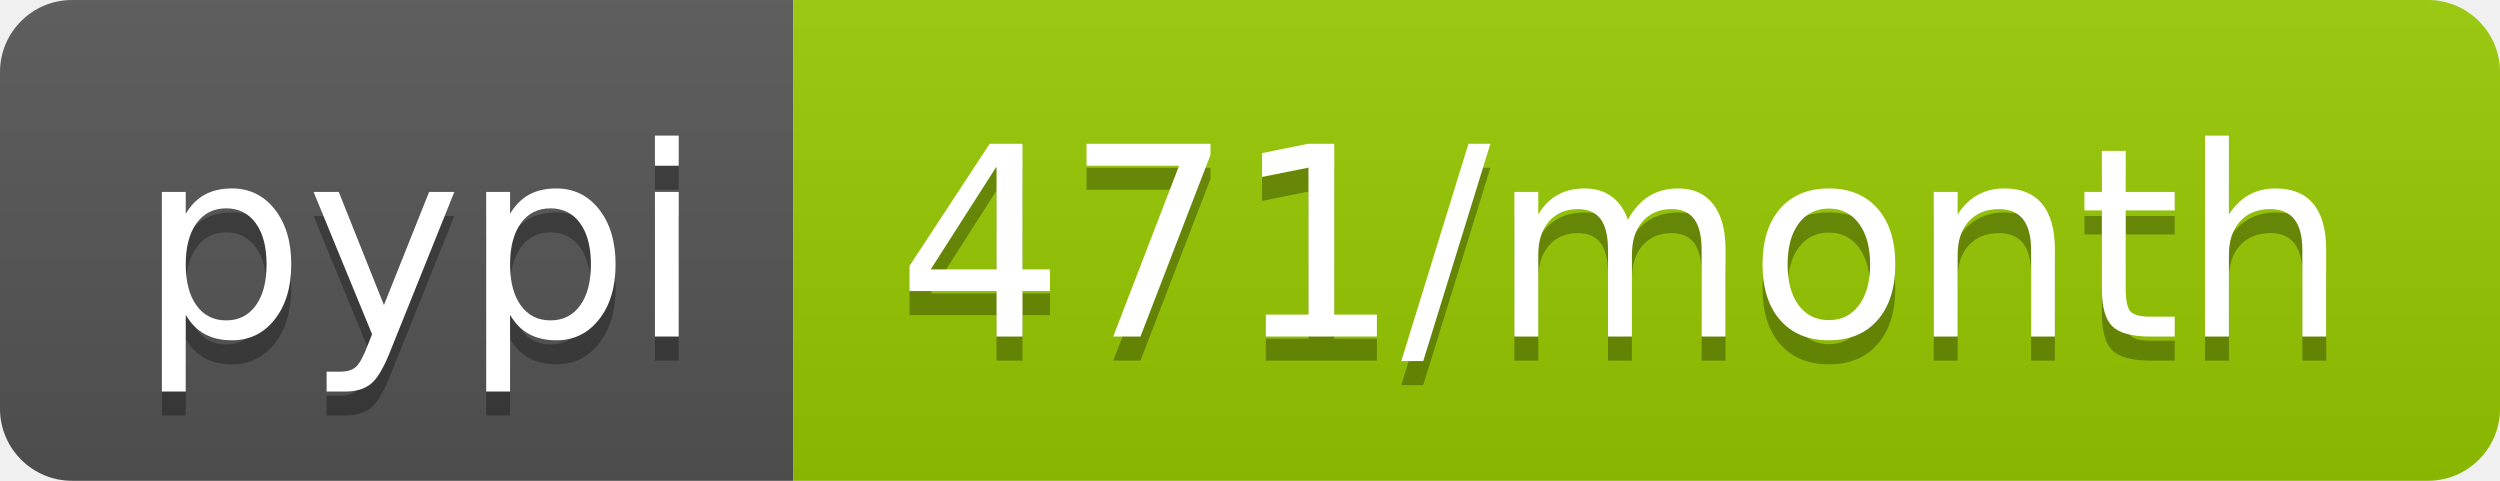
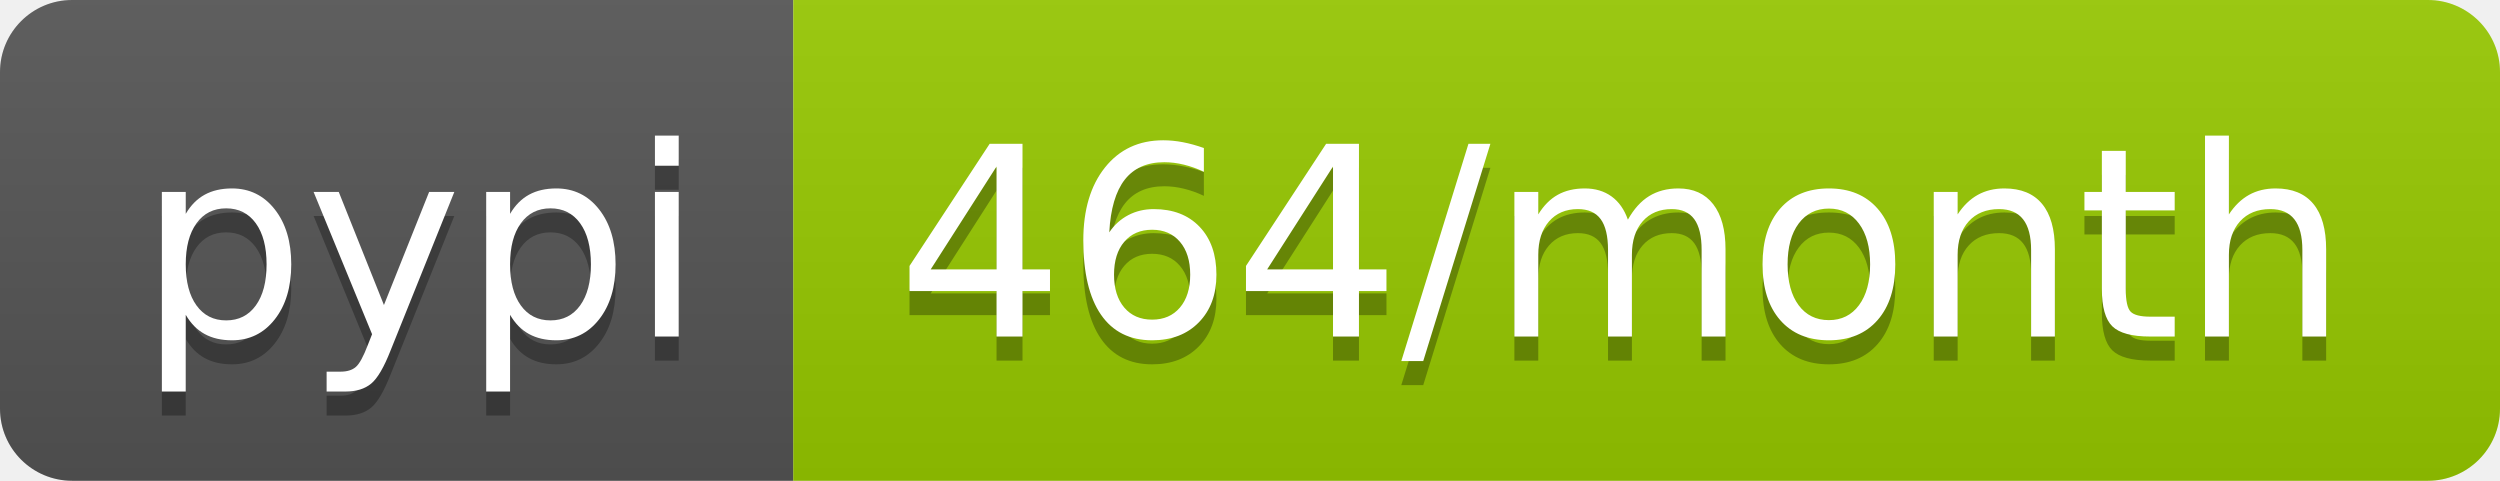
- <svg xmlns="http://www.w3.org/2000/svg" width="104" height="20" role="img" aria-label="pypi: 471/month">
+ <svg xmlns="http://www.w3.org/2000/svg" width="104" height="20" role="img" aria-label="pypi: 464/month">
  <linearGradient id="s" x2="0" y2="100%">
    <stop offset="0" stop-color="#bbb" stop-opacity=".1" />
    <stop offset="1" stop-opacity=".1" />
  </linearGradient>
  <clipPath id="r">
    <rect width="104" height="20" rx="3" fill="#fff" />
  </clipPath>
  <g clip-path="url(#r)">
    <rect width="33" height="20" fill="#555" />
    <rect x="33" width="71" height="20" fill="#97ca00" />
    <rect width="104" height="20" fill="url(#s)" />
  </g>
  <g fill="#fff" text-anchor="middle" font-family="Verdana,Geneva,DejaVu Sans,sans-serif" text-rendering="geometricPrecision" font-size="110">
    <text aria-hidden="true" x="175" y="150" fill="#010101" fill-opacity=".3" transform="scale(.1)" textLength="230">pypi</text>
    <text x="175" y="140" transform="scale(.1)" fill="#fff" textLength="230">pypi</text>
-     <text aria-hidden="true" x="675" y="150" fill="#010101" fill-opacity=".3" transform="scale(.1)" textLength="610">471/month</text>
-     <text x="675" y="140" transform="scale(.1)" fill="#fff" textLength="610">471/month</text>
+     <text aria-hidden="true" x="675" y="150" fill="#010101" fill-opacity=".3" transform="scale(.1)" textLength="610">464/month</text>
+     <text x="675" y="140" transform="scale(.1)" fill="#fff" textLength="610">464/month</text>
  </g>
</svg>
